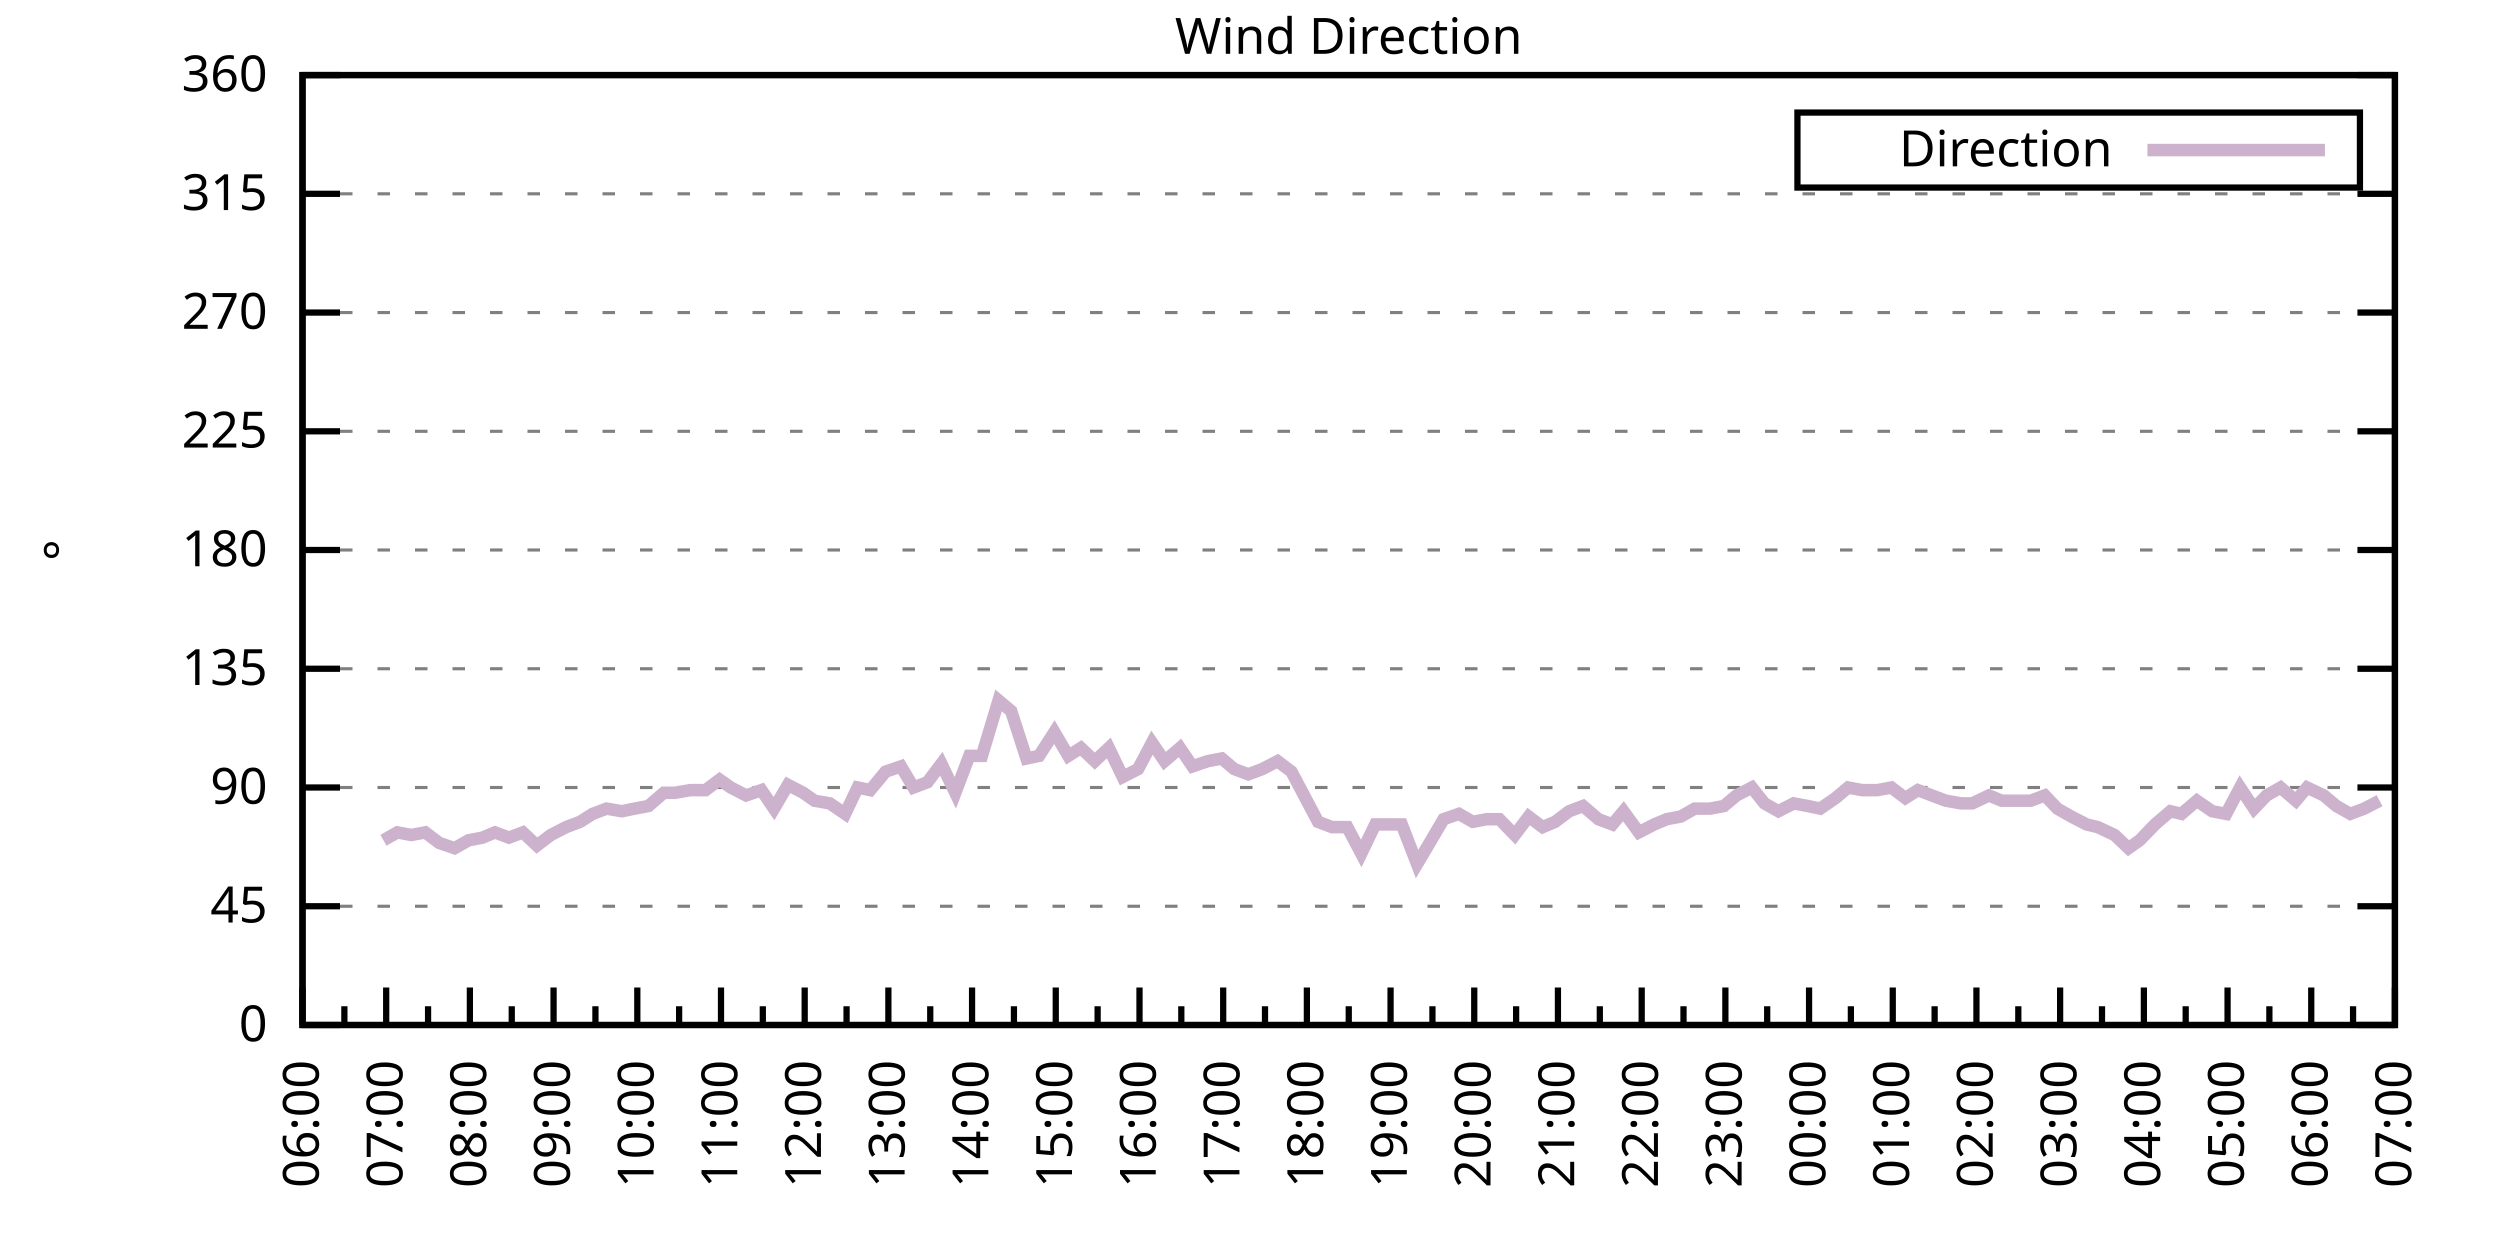
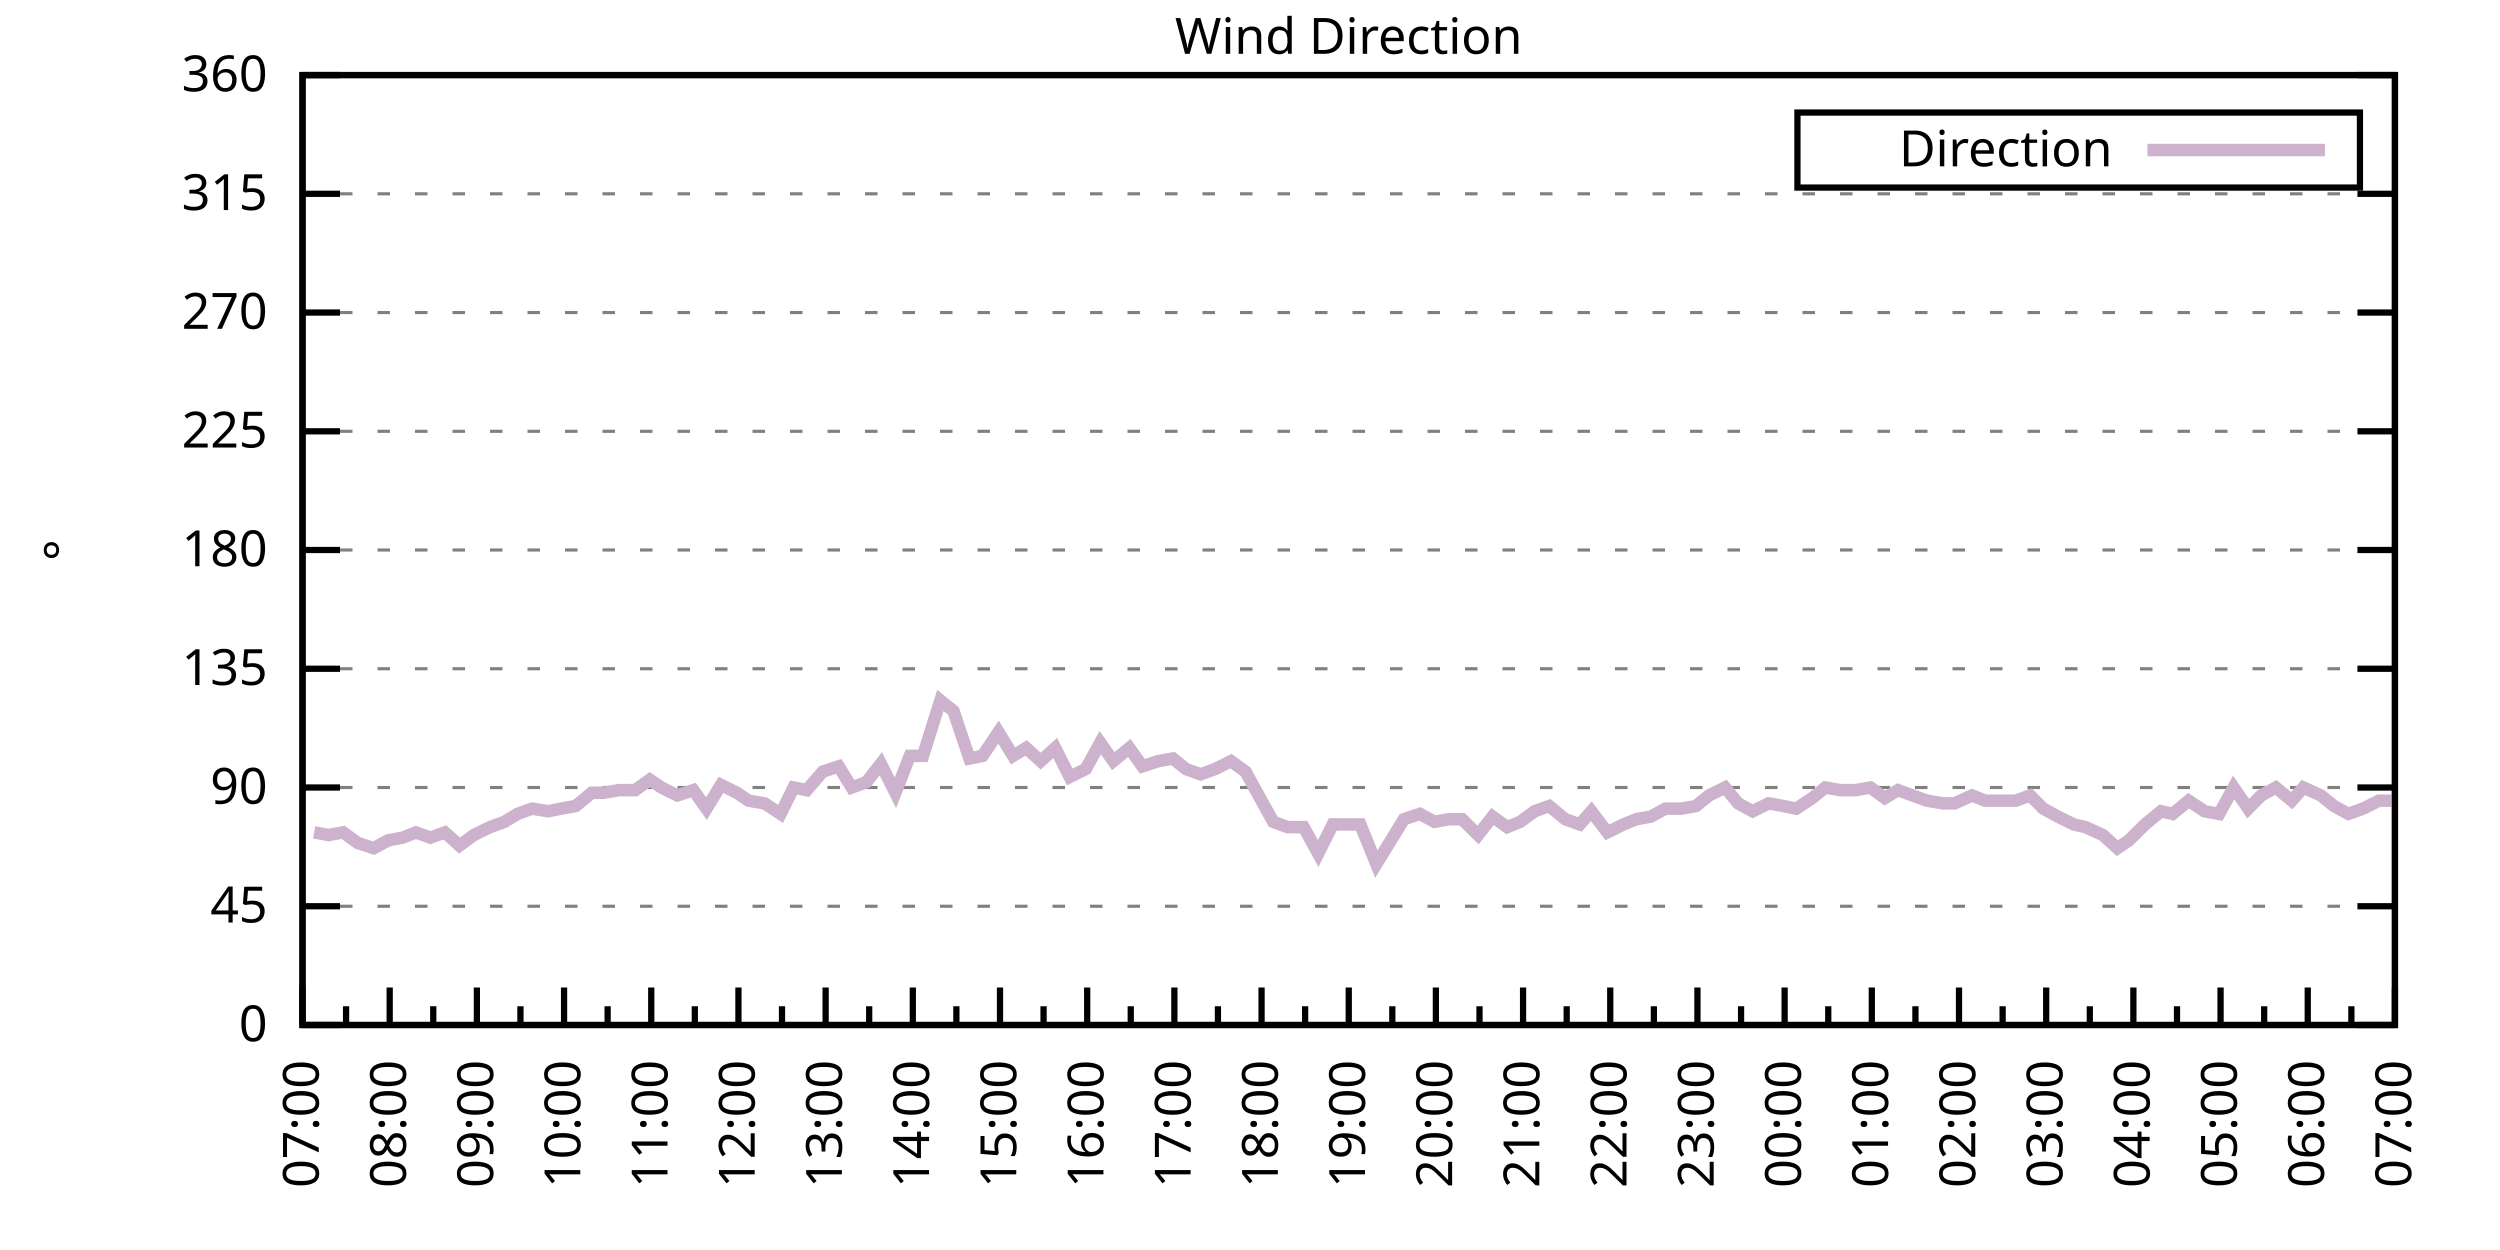
<svg xmlns="http://www.w3.org/2000/svg" xmlns:xlink="http://www.w3.org/1999/xlink" width="400" height="200" viewBox="0 0 400 200">
  <g id="gnuplot_canvas">
    <rect x="0" y="0" width="400" height="200" fill="none" />
    <defs>
      <circle id="gpDot" r="0.5" stroke-width="0.5" stroke="currentColor" />
      <path id="gpPt0" stroke-width="0.333" stroke="currentColor" d="M-1,0 h2 M0,-1 v2" />
      <path id="gpPt1" stroke-width="0.333" stroke="currentColor" d="M-1,-1 L1,1 M1,-1 L-1,1" />
      <path id="gpPt2" stroke-width="0.333" stroke="currentColor" d="M-1,0 L1,0 M0,-1 L0,1 M-1,-1 L1,1 M-1,1 L1,-1" />
      <rect id="gpPt3" stroke-width="0.333" stroke="currentColor" x="-1" y="-1" width="2" height="2" />
      <rect id="gpPt4" stroke-width="0.333" stroke="currentColor" fill="currentColor" x="-1" y="-1" width="2" height="2" />
      <circle id="gpPt5" stroke-width="0.333" stroke="currentColor" cx="0" cy="0" r="1" />
      <use xlink:href="#gpPt5" id="gpPt6" fill="currentColor" stroke="none" />
      <path id="gpPt7" stroke-width="0.333" stroke="currentColor" d="M0,-1.33 L-1.33,0.67 L1.33,0.67 z" />
      <use xlink:href="#gpPt7" id="gpPt8" fill="currentColor" stroke="none" />
      <use xlink:href="#gpPt7" id="gpPt9" stroke="currentColor" transform="rotate(180)" />
      <use xlink:href="#gpPt9" id="gpPt10" fill="currentColor" stroke="none" />
      <use xlink:href="#gpPt3" id="gpPt11" stroke="currentColor" transform="rotate(45)" />
      <use xlink:href="#gpPt11" id="gpPt12" fill="currentColor" stroke="none" />
      <path id="gpPt13" stroke-width="0.333" stroke="currentColor" d="M0,1.330 L1.265,0.411 L0.782,-1.067 L-0.782,-1.076 L-1.265,0.411 z" />
      <use xlink:href="#gpPt13" id="gpPt14" fill="currentColor" stroke="none" />
      <filter id="textbox" filterUnits="objectBoundingBox" x="0" y="0" height="1" width="1">
        <feFlood flood-color="white" flood-opacity="1" result="bgnd" />
        <feComposite in="SourceGraphic" in2="bgnd" operator="atop" />
      </filter>
      <filter id="greybox" filterUnits="objectBoundingBox" x="0" y="0" height="1" width="1">
        <feFlood flood-color="lightgrey" flood-opacity="1" result="grey" />
        <feComposite in="SourceGraphic" in2="grey" operator="atop" />
      </filter>
    </defs>
    <g fill="none" color="white" stroke="currentColor" stroke-width="1.00" stroke-linecap="butt" stroke-linejoin="miter">
</g>
    <g fill="none" color="black" stroke="currentColor" stroke-width="1.00" stroke-linecap="butt" stroke-linejoin="miter">
      <g stroke="none" shape-rendering="crispEdges">
        <polygon fill="rgb(255, 255, 255)" points="48.40,164.00 383.18,164.00 383.18,12.02 48.40,12.02 " />
      </g>
    </g>
    <g fill="none" color="black" stroke="currentColor" stroke-width="1.00" stroke-linecap="butt" stroke-linejoin="miter">
</g>
    <g fill="none" color="black" stroke="black" stroke-width="0.50" stroke-linecap="butt" stroke-linejoin="miter">
</g>
    <g fill="none" color="gray" stroke="currentColor" stroke-width="0.50" stroke-linecap="butt" stroke-linejoin="miter">
      <path stroke="gray" stroke-dasharray="2,4" class="gridline" d="M48.40,164.00 L383.19,164.00  " />
    </g>
    <g fill="none" color="gray" stroke="gray" stroke-width="1.00" stroke-linecap="butt" stroke-linejoin="miter">
</g>
    <g fill="none" color="black" stroke="currentColor" stroke-width="1.00" stroke-linecap="butt" stroke-linejoin="miter">
      <path stroke="black" d="M48.40,164.00 L54.40,164.00 M383.19,164.00 L377.19,164.00  " />
      <g transform="translate(42.80,166.60)" stroke="none" fill="black" font-family="Sans" font-size="8.00" text-anchor="end">
        <text>
          <tspan font-family="Sans"> 0</tspan>
        </text>
      </g>
    </g>
    <g fill="none" color="black" stroke="currentColor" stroke-width="1.00" stroke-linecap="butt" stroke-linejoin="miter">
</g>
    <g fill="none" color="black" stroke="black" stroke-width="0.50" stroke-linecap="butt" stroke-linejoin="miter">
</g>
    <g fill="none" color="gray" stroke="currentColor" stroke-width="0.50" stroke-linecap="butt" stroke-linejoin="miter">
      <path stroke="gray" stroke-dasharray="2,4" class="gridline" d="M48.40,145.00 L383.19,145.00  " />
    </g>
    <g fill="none" color="gray" stroke="gray" stroke-width="1.00" stroke-linecap="butt" stroke-linejoin="miter">
</g>
    <g fill="none" color="black" stroke="currentColor" stroke-width="1.00" stroke-linecap="butt" stroke-linejoin="miter">
      <path stroke="black" d="M48.40,145.00 L54.40,145.00 M383.19,145.00 L377.19,145.00  " />
      <g transform="translate(42.80,147.60)" stroke="none" fill="black" font-family="Sans" font-size="8.00" text-anchor="end">
        <text>
          <tspan font-family="Sans"> 45</tspan>
        </text>
      </g>
    </g>
    <g fill="none" color="black" stroke="currentColor" stroke-width="1.00" stroke-linecap="butt" stroke-linejoin="miter">
</g>
    <g fill="none" color="black" stroke="black" stroke-width="0.50" stroke-linecap="butt" stroke-linejoin="miter">
</g>
    <g fill="none" color="gray" stroke="currentColor" stroke-width="0.50" stroke-linecap="butt" stroke-linejoin="miter">
      <path stroke="gray" stroke-dasharray="2,4" class="gridline" d="M48.40,126.00 L383.19,126.00  " />
    </g>
    <g fill="none" color="gray" stroke="gray" stroke-width="1.00" stroke-linecap="butt" stroke-linejoin="miter">
</g>
    <g fill="none" color="black" stroke="currentColor" stroke-width="1.00" stroke-linecap="butt" stroke-linejoin="miter">
      <path stroke="black" d="M48.40,126.00 L54.40,126.00 M383.19,126.00 L377.19,126.00  " />
      <g transform="translate(42.80,128.60)" stroke="none" fill="black" font-family="Sans" font-size="8.00" text-anchor="end">
        <text>
          <tspan font-family="Sans"> 90</tspan>
        </text>
      </g>
    </g>
    <g fill="none" color="black" stroke="currentColor" stroke-width="1.00" stroke-linecap="butt" stroke-linejoin="miter">
</g>
    <g fill="none" color="black" stroke="black" stroke-width="0.50" stroke-linecap="butt" stroke-linejoin="miter">
</g>
    <g fill="none" color="gray" stroke="currentColor" stroke-width="0.50" stroke-linecap="butt" stroke-linejoin="miter">
      <path stroke="gray" stroke-dasharray="2,4" class="gridline" d="M48.40,107.00 L383.19,107.00  " />
    </g>
    <g fill="none" color="gray" stroke="gray" stroke-width="1.00" stroke-linecap="butt" stroke-linejoin="miter">
</g>
    <g fill="none" color="black" stroke="currentColor" stroke-width="1.00" stroke-linecap="butt" stroke-linejoin="miter">
      <path stroke="black" d="M48.40,107.00 L54.40,107.00 M383.19,107.00 L377.19,107.00  " />
      <g transform="translate(42.80,109.60)" stroke="none" fill="black" font-family="Sans" font-size="8.00" text-anchor="end">
        <text>
          <tspan font-family="Sans"> 135</tspan>
        </text>
      </g>
    </g>
    <g fill="none" color="black" stroke="currentColor" stroke-width="1.00" stroke-linecap="butt" stroke-linejoin="miter">
</g>
    <g fill="none" color="black" stroke="black" stroke-width="0.50" stroke-linecap="butt" stroke-linejoin="miter">
</g>
    <g fill="none" color="gray" stroke="currentColor" stroke-width="0.50" stroke-linecap="butt" stroke-linejoin="miter">
      <path stroke="gray" stroke-dasharray="2,4" class="gridline" d="M48.40,88.00 L383.19,88.00  " />
    </g>
    <g fill="none" color="gray" stroke="gray" stroke-width="1.00" stroke-linecap="butt" stroke-linejoin="miter">
</g>
    <g fill="none" color="black" stroke="currentColor" stroke-width="1.00" stroke-linecap="butt" stroke-linejoin="miter">
      <path stroke="black" d="M48.40,88.00 L54.40,88.00 M383.19,88.00 L377.19,88.00  " />
      <g transform="translate(42.80,90.60)" stroke="none" fill="black" font-family="Sans" font-size="8.00" text-anchor="end">
        <text>
          <tspan font-family="Sans"> 180</tspan>
        </text>
      </g>
    </g>
    <g fill="none" color="black" stroke="currentColor" stroke-width="1.00" stroke-linecap="butt" stroke-linejoin="miter">
</g>
    <g fill="none" color="black" stroke="black" stroke-width="0.50" stroke-linecap="butt" stroke-linejoin="miter">
</g>
    <g fill="none" color="gray" stroke="currentColor" stroke-width="0.50" stroke-linecap="butt" stroke-linejoin="miter">
      <path stroke="gray" stroke-dasharray="2,4" class="gridline" d="M48.40,69.01 L383.19,69.01  " />
    </g>
    <g fill="none" color="gray" stroke="gray" stroke-width="1.00" stroke-linecap="butt" stroke-linejoin="miter">
</g>
    <g fill="none" color="black" stroke="currentColor" stroke-width="1.00" stroke-linecap="butt" stroke-linejoin="miter">
      <path stroke="black" d="M48.40,69.01 L54.40,69.01 M383.19,69.01 L377.19,69.01  " />
      <g transform="translate(42.80,71.61)" stroke="none" fill="black" font-family="Sans" font-size="8.00" text-anchor="end">
        <text>
          <tspan font-family="Sans"> 225</tspan>
        </text>
      </g>
    </g>
    <g fill="none" color="black" stroke="currentColor" stroke-width="1.00" stroke-linecap="butt" stroke-linejoin="miter">
</g>
    <g fill="none" color="black" stroke="black" stroke-width="0.50" stroke-linecap="butt" stroke-linejoin="miter">
</g>
    <g fill="none" color="gray" stroke="currentColor" stroke-width="0.50" stroke-linecap="butt" stroke-linejoin="miter">
      <path stroke="gray" stroke-dasharray="2,4" class="gridline" d="M48.40,50.01 L383.19,50.01  " />
    </g>
    <g fill="none" color="gray" stroke="gray" stroke-width="1.00" stroke-linecap="butt" stroke-linejoin="miter">
</g>
    <g fill="none" color="black" stroke="currentColor" stroke-width="1.00" stroke-linecap="butt" stroke-linejoin="miter">
      <path stroke="black" d="M48.40,50.01 L54.40,50.01 M383.19,50.01 L377.19,50.01  " />
      <g transform="translate(42.80,52.61)" stroke="none" fill="black" font-family="Sans" font-size="8.00" text-anchor="end">
        <text>
          <tspan font-family="Sans"> 270</tspan>
        </text>
      </g>
    </g>
    <g fill="none" color="black" stroke="currentColor" stroke-width="1.00" stroke-linecap="butt" stroke-linejoin="miter">
</g>
    <g fill="none" color="black" stroke="black" stroke-width="0.50" stroke-linecap="butt" stroke-linejoin="miter">
</g>
    <g fill="none" color="gray" stroke="currentColor" stroke-width="0.50" stroke-linecap="butt" stroke-linejoin="miter">
      <path stroke="gray" stroke-dasharray="2,4" class="gridline" d="M48.40,31.01 L383.19,31.01  " />
    </g>
    <g fill="none" color="gray" stroke="gray" stroke-width="1.00" stroke-linecap="butt" stroke-linejoin="miter">
</g>
    <g fill="none" color="black" stroke="currentColor" stroke-width="1.00" stroke-linecap="butt" stroke-linejoin="miter">
      <path stroke="black" d="M48.40,31.01 L54.40,31.01 M383.19,31.01 L377.19,31.01  " />
      <g transform="translate(42.80,33.61)" stroke="none" fill="black" font-family="Sans" font-size="8.00" text-anchor="end">
        <text>
          <tspan font-family="Sans"> 315</tspan>
        </text>
      </g>
    </g>
    <g fill="none" color="black" stroke="currentColor" stroke-width="1.00" stroke-linecap="butt" stroke-linejoin="miter">
</g>
    <g fill="none" color="black" stroke="black" stroke-width="0.50" stroke-linecap="butt" stroke-linejoin="miter">
</g>
    <g fill="none" color="gray" stroke="currentColor" stroke-width="0.50" stroke-linecap="butt" stroke-linejoin="miter">
      <path stroke="gray" stroke-dasharray="2,4" class="gridline" d="M48.40,12.01 L383.19,12.01  " />
    </g>
    <g fill="none" color="gray" stroke="gray" stroke-width="1.00" stroke-linecap="butt" stroke-linejoin="miter">
</g>
    <g fill="none" color="black" stroke="currentColor" stroke-width="1.00" stroke-linecap="butt" stroke-linejoin="miter">
      <path stroke="black" d="M48.40,12.01 L54.40,12.01 M383.19,12.01 L377.19,12.01  " />
      <g transform="translate(42.80,14.61)" stroke="none" fill="black" font-family="Sans" font-size="8.00" text-anchor="end">
        <text>
          <tspan font-family="Sans"> 360</tspan>
        </text>
      </g>
    </g>
    <g fill="none" color="black" stroke="currentColor" stroke-width="1.00" stroke-linecap="butt" stroke-linejoin="miter">
      <path stroke="black" d="M48.40,164.00 L48.40,158.00  " />
      <g transform="translate(51.00,169.60) rotate(270)" stroke="none" fill="black" font-family="Sans" font-size="8.00" text-anchor="end">
        <text>
+           <tspan font-family="Sans">07:00</tspan>
+         </text>
+       </g>
+     </g>
+     <g fill="none" color="black" stroke="currentColor" stroke-width="1.00" stroke-linecap="butt" stroke-linejoin="miter">
+       <path stroke="black" d="M55.37,164.00 L55.37,161.00 M62.35,164.00 L62.35,158.00  " />
+       <g transform="translate(64.95,169.60) rotate(270)" stroke="none" fill="black" font-family="Sans" font-size="8.00" text-anchor="end">
+         <text>
+           <tspan font-family="Sans">08:00</tspan>
+         </text>
+       </g>
+     </g>
+     <g fill="none" color="black" stroke="currentColor" stroke-width="1.00" stroke-linecap="butt" stroke-linejoin="miter">
+       <path stroke="black" d="M69.32,164.00 L69.32,161.00 M76.30,164.00 L76.30,158.00  " />
+       <g transform="translate(78.90,169.60) rotate(270)" stroke="none" fill="black" font-family="Sans" font-size="8.00" text-anchor="end">
+         <text>
+           <tspan font-family="Sans">09:00</tspan>
+         </text>
+       </g>
+     </g>
+     <g fill="none" color="black" stroke="currentColor" stroke-width="1.00" stroke-linecap="butt" stroke-linejoin="miter">
+       <path stroke="black" d="M83.27,164.00 L83.27,161.00 M90.25,164.00 L90.25,158.00  " />
+       <g transform="translate(92.85,169.60) rotate(270)" stroke="none" fill="black" font-family="Sans" font-size="8.00" text-anchor="end">
+         <text>
+           <tspan font-family="Sans">10:00</tspan>
+         </text>
+       </g>
+     </g>
+     <g fill="none" color="black" stroke="currentColor" stroke-width="1.00" stroke-linecap="butt" stroke-linejoin="miter">
+       <path stroke="black" d="M97.22,164.00 L97.22,161.00 M104.20,164.00 L104.20,158.00  " />
+       <g transform="translate(106.80,169.60) rotate(270)" stroke="none" fill="black" font-family="Sans" font-size="8.00" text-anchor="end">
+         <text>
+           <tspan font-family="Sans">11:00</tspan>
+         </text>
+       </g>
+     </g>
+     <g fill="none" color="black" stroke="currentColor" stroke-width="1.00" stroke-linecap="butt" stroke-linejoin="miter">
+       <path stroke="black" d="M111.17,164.00 L111.17,161.00 M118.15,164.00 L118.15,158.00  " />
+       <g transform="translate(120.75,169.60) rotate(270)" stroke="none" fill="black" font-family="Sans" font-size="8.00" text-anchor="end">
+         <text>
+           <tspan font-family="Sans">12:00</tspan>
+         </text>
+       </g>
+     </g>
+     <g fill="none" color="black" stroke="currentColor" stroke-width="1.00" stroke-linecap="butt" stroke-linejoin="miter">
+       <path stroke="black" d="M125.12,164.00 L125.12,161.00 M132.10,164.00 L132.10,158.00  " />
+       <g transform="translate(134.70,169.60) rotate(270)" stroke="none" fill="black" font-family="Sans" font-size="8.00" text-anchor="end">
+         <text>
+           <tspan font-family="Sans">13:00</tspan>
+         </text>
+       </g>
+     </g>
+     <g fill="none" color="black" stroke="currentColor" stroke-width="1.00" stroke-linecap="butt" stroke-linejoin="miter">
+       <path stroke="black" d="M139.07,164.00 L139.07,161.00 M146.05,164.00 L146.05,158.00  " />
+       <g transform="translate(148.65,169.60) rotate(270)" stroke="none" fill="black" font-family="Sans" font-size="8.00" text-anchor="end">
+         <text>
+           <tspan font-family="Sans">14:00</tspan>
+         </text>
+       </g>
+     </g>
+     <g fill="none" color="black" stroke="currentColor" stroke-width="1.00" stroke-linecap="butt" stroke-linejoin="miter">
+       <path stroke="black" d="M153.02,164.00 L153.02,161.00 M160.00,164.00 L160.00,158.00  " />
+       <g transform="translate(162.60,169.60) rotate(270)" stroke="none" fill="black" font-family="Sans" font-size="8.00" text-anchor="end">
+         <text>
+           <tspan font-family="Sans">15:00</tspan>
+         </text>
+       </g>
+     </g>
+     <g fill="none" color="black" stroke="currentColor" stroke-width="1.00" stroke-linecap="butt" stroke-linejoin="miter">
+       <path stroke="black" d="M166.97,164.00 L166.97,161.00 M173.95,164.00 L173.95,158.00  " />
+       <g transform="translate(176.55,169.60) rotate(270)" stroke="none" fill="black" font-family="Sans" font-size="8.00" text-anchor="end">
+         <text>
+           <tspan font-family="Sans">16:00</tspan>
+         </text>
+       </g>
+     </g>
+     <g fill="none" color="black" stroke="currentColor" stroke-width="1.00" stroke-linecap="butt" stroke-linejoin="miter">
+       <path stroke="black" d="M180.92,164.00 L180.92,161.00 M187.90,164.00 L187.90,158.00  " />
+       <g transform="translate(190.50,169.60) rotate(270)" stroke="none" fill="black" font-family="Sans" font-size="8.00" text-anchor="end">
+         <text>
+           <tspan font-family="Sans">17:00</tspan>
+         </text>
+       </g>
+     </g>
+     <g fill="none" color="black" stroke="currentColor" stroke-width="1.00" stroke-linecap="butt" stroke-linejoin="miter">
+       <path stroke="black" d="M194.87,164.00 L194.87,161.00 M201.85,164.00 L201.85,158.00  " />
+       <g transform="translate(204.45,169.60) rotate(270)" stroke="none" fill="black" font-family="Sans" font-size="8.00" text-anchor="end">
+         <text>
+           <tspan font-family="Sans">18:00</tspan>
+         </text>
+       </g>
+     </g>
+     <g fill="none" color="black" stroke="currentColor" stroke-width="1.00" stroke-linecap="butt" stroke-linejoin="miter">
+       <path stroke="black" d="M208.82,164.00 L208.82,161.00 M215.80,164.00 L215.80,158.00  " />
+       <g transform="translate(218.40,169.60) rotate(270)" stroke="none" fill="black" font-family="Sans" font-size="8.00" text-anchor="end">
+         <text>
+           <tspan font-family="Sans">19:00</tspan>
+         </text>
+       </g>
+     </g>
+     <g fill="none" color="black" stroke="currentColor" stroke-width="1.00" stroke-linecap="butt" stroke-linejoin="miter">
+       <path stroke="black" d="M222.77,164.00 L222.77,161.00 M229.74,164.00 L229.74,158.00  " />
+       <g transform="translate(232.34,169.60) rotate(270)" stroke="none" fill="black" font-family="Sans" font-size="8.00" text-anchor="end">
+         <text>
+           <tspan font-family="Sans">20:00</tspan>
+         </text>
+       </g>
+     </g>
+     <g fill="none" color="black" stroke="currentColor" stroke-width="1.00" stroke-linecap="butt" stroke-linejoin="miter">
+       <path stroke="black" d="M236.72,164.00 L236.72,161.00 M243.69,164.00 L243.69,158.00  " />
+       <g transform="translate(246.29,169.60) rotate(270)" stroke="none" fill="black" font-family="Sans" font-size="8.00" text-anchor="end">
+         <text>
+           <tspan font-family="Sans">21:00</tspan>
+         </text>
+       </g>
+     </g>
+     <g fill="none" color="black" stroke="currentColor" stroke-width="1.00" stroke-linecap="butt" stroke-linejoin="miter">
+       <path stroke="black" d="M250.67,164.00 L250.67,161.00 M257.64,164.00 L257.64,158.00  " />
+       <g transform="translate(260.24,169.60) rotate(270)" stroke="none" fill="black" font-family="Sans" font-size="8.00" text-anchor="end">
+         <text>
+           <tspan font-family="Sans">22:00</tspan>
+         </text>
+       </g>
+     </g>
+     <g fill="none" color="black" stroke="currentColor" stroke-width="1.00" stroke-linecap="butt" stroke-linejoin="miter">
+       <path stroke="black" d="M264.62,164.00 L264.62,161.00 M271.59,164.00 L271.59,158.00  " />
+       <g transform="translate(274.19,169.60) rotate(270)" stroke="none" fill="black" font-family="Sans" font-size="8.00" text-anchor="end">
+         <text>
+           <tspan font-family="Sans">23:00</tspan>
+         </text>
+       </g>
+     </g>
+     <g fill="none" color="black" stroke="currentColor" stroke-width="1.00" stroke-linecap="butt" stroke-linejoin="miter">
+       <path stroke="black" d="M278.57,164.00 L278.57,161.00 M285.54,164.00 L285.54,158.00  " />
+       <g transform="translate(288.14,169.60) rotate(270)" stroke="none" fill="black" font-family="Sans" font-size="8.00" text-anchor="end">
+         <text>
+           <tspan font-family="Sans">00:00</tspan>
+         </text>
+       </g>
+     </g>
+     <g fill="none" color="black" stroke="currentColor" stroke-width="1.00" stroke-linecap="butt" stroke-linejoin="miter">
+       <path stroke="black" d="M292.52,164.00 L292.52,161.00 M299.49,164.00 L299.49,158.00  " />
+       <g transform="translate(302.09,169.60) rotate(270)" stroke="none" fill="black" font-family="Sans" font-size="8.00" text-anchor="end">
+         <text>
+           <tspan font-family="Sans">01:00</tspan>
+         </text>
+       </g>
+     </g>
+     <g fill="none" color="black" stroke="currentColor" stroke-width="1.00" stroke-linecap="butt" stroke-linejoin="miter">
+       <path stroke="black" d="M306.47,164.00 L306.47,161.00 M313.44,164.00 L313.44,158.00  " />
+       <g transform="translate(316.04,169.60) rotate(270)" stroke="none" fill="black" font-family="Sans" font-size="8.00" text-anchor="end">
+         <text>
+           <tspan font-family="Sans">02:00</tspan>
+         </text>
+       </g>
+     </g>
+     <g fill="none" color="black" stroke="currentColor" stroke-width="1.00" stroke-linecap="butt" stroke-linejoin="miter">
+       <path stroke="black" d="M320.42,164.00 L320.42,161.00 M327.39,164.00 L327.39,158.00  " />
+       <g transform="translate(329.99,169.60) rotate(270)" stroke="none" fill="black" font-family="Sans" font-size="8.00" text-anchor="end">
+         <text>
+           <tspan font-family="Sans">03:00</tspan>
+         </text>
+       </g>
+     </g>
+     <g fill="none" color="black" stroke="currentColor" stroke-width="1.00" stroke-linecap="butt" stroke-linejoin="miter">
+       <path stroke="black" d="M334.37,164.00 L334.37,161.00 M341.34,164.00 L341.34,158.00  " />
+       <g transform="translate(343.94,169.60) rotate(270)" stroke="none" fill="black" font-family="Sans" font-size="8.00" text-anchor="end">
+         <text>
+           <tspan font-family="Sans">04:00</tspan>
+         </text>
+       </g>
+     </g>
+     <g fill="none" color="black" stroke="currentColor" stroke-width="1.00" stroke-linecap="butt" stroke-linejoin="miter">
+       <path stroke="black" d="M348.32,164.00 L348.32,161.00 M355.29,164.00 L355.29,158.00  " />
+       <g transform="translate(357.89,169.60) rotate(270)" stroke="none" fill="black" font-family="Sans" font-size="8.00" text-anchor="end">
+         <text>
+           <tspan font-family="Sans">05:00</tspan>
+         </text>
+       </g>
+     </g>
+     <g fill="none" color="black" stroke="currentColor" stroke-width="1.00" stroke-linecap="butt" stroke-linejoin="miter">
+       <path stroke="black" d="M362.27,164.00 L362.27,161.00 M369.24,164.00 L369.24,158.00  " />
+       <g transform="translate(371.84,169.60) rotate(270)" stroke="none" fill="black" font-family="Sans" font-size="8.00" text-anchor="end">
+         <text>
          <tspan font-family="Sans">06:00</tspan>
        </text>
      </g>
    </g>
    <g fill="none" color="black" stroke="currentColor" stroke-width="1.00" stroke-linecap="butt" stroke-linejoin="miter">
-       <path stroke="black" d="M55.10,164.00 L55.10,161.00 M61.79,164.00 L61.79,158.00  " />
-       <g transform="translate(64.39,169.60) rotate(270)" stroke="none" fill="black" font-family="Sans" font-size="8.00" text-anchor="end">
-         <text>
-           <tspan font-family="Sans">07:00</tspan>
-         </text>
-       </g>
-     </g>
-     <g fill="none" color="black" stroke="currentColor" stroke-width="1.00" stroke-linecap="butt" stroke-linejoin="miter">
-       <path stroke="black" d="M68.49,164.00 L68.49,161.00 M75.18,164.00 L75.18,158.00  " />
-       <g transform="translate(77.78,169.60) rotate(270)" stroke="none" fill="black" font-family="Sans" font-size="8.00" text-anchor="end">
-         <text>
-           <tspan font-family="Sans">08:00</tspan>
-         </text>
-       </g>
-     </g>
-     <g fill="none" color="black" stroke="currentColor" stroke-width="1.00" stroke-linecap="butt" stroke-linejoin="miter">
-       <path stroke="black" d="M81.88,164.00 L81.88,161.00 M88.57,164.00 L88.57,158.00  " />
-       <g transform="translate(91.17,169.60) rotate(270)" stroke="none" fill="black" font-family="Sans" font-size="8.00" text-anchor="end">
-         <text>
-           <tspan font-family="Sans">09:00</tspan>
-         </text>
-       </g>
-     </g>
-     <g fill="none" color="black" stroke="currentColor" stroke-width="1.00" stroke-linecap="butt" stroke-linejoin="miter">
-       <path stroke="black" d="M95.27,164.00 L95.27,161.00 M101.97,164.00 L101.97,158.00  " />
-       <g transform="translate(104.57,169.60) rotate(270)" stroke="none" fill="black" font-family="Sans" font-size="8.00" text-anchor="end">
-         <text>
-           <tspan font-family="Sans">10:00</tspan>
-         </text>
-       </g>
-     </g>
-     <g fill="none" color="black" stroke="currentColor" stroke-width="1.00" stroke-linecap="butt" stroke-linejoin="miter">
-       <path stroke="black" d="M108.66,164.00 L108.66,161.00 M115.36,164.00 L115.36,158.00  " />
-       <g transform="translate(117.96,169.60) rotate(270)" stroke="none" fill="black" font-family="Sans" font-size="8.00" text-anchor="end">
-         <text>
-           <tspan font-family="Sans">11:00</tspan>
-         </text>
-       </g>
-     </g>
-     <g fill="none" color="black" stroke="currentColor" stroke-width="1.00" stroke-linecap="butt" stroke-linejoin="miter">
-       <path stroke="black" d="M122.05,164.00 L122.05,161.00 M128.75,164.00 L128.75,158.00  " />
-       <g transform="translate(131.35,169.60) rotate(270)" stroke="none" fill="black" font-family="Sans" font-size="8.00" text-anchor="end">
-         <text>
-           <tspan font-family="Sans">12:00</tspan>
-         </text>
-       </g>
-     </g>
-     <g fill="none" color="black" stroke="currentColor" stroke-width="1.00" stroke-linecap="butt" stroke-linejoin="miter">
-       <path stroke="black" d="M135.45,164.00 L135.45,161.00 M142.14,164.00 L142.14,158.00  " />
-       <g transform="translate(144.74,169.60) rotate(270)" stroke="none" fill="black" font-family="Sans" font-size="8.00" text-anchor="end">
-         <text>
-           <tspan font-family="Sans">13:00</tspan>
-         </text>
-       </g>
-     </g>
-     <g fill="none" color="black" stroke="currentColor" stroke-width="1.00" stroke-linecap="butt" stroke-linejoin="miter">
-       <path stroke="black" d="M148.84,164.00 L148.84,161.00 M155.53,164.00 L155.53,158.00  " />
-       <g transform="translate(158.13,169.60) rotate(270)" stroke="none" fill="black" font-family="Sans" font-size="8.00" text-anchor="end">
-         <text>
-           <tspan font-family="Sans">14:00</tspan>
-         </text>
-       </g>
-     </g>
-     <g fill="none" color="black" stroke="currentColor" stroke-width="1.00" stroke-linecap="butt" stroke-linejoin="miter">
-       <path stroke="black" d="M162.23,164.00 L162.23,161.00 M168.92,164.00 L168.92,158.00  " />
-       <g transform="translate(171.52,169.60) rotate(270)" stroke="none" fill="black" font-family="Sans" font-size="8.00" text-anchor="end">
-         <text>
-           <tspan font-family="Sans">15:00</tspan>
-         </text>
-       </g>
-     </g>
-     <g fill="none" color="black" stroke="currentColor" stroke-width="1.00" stroke-linecap="butt" stroke-linejoin="miter">
-       <path stroke="black" d="M175.62,164.00 L175.62,161.00 M182.32,164.00 L182.32,158.00  " />
-       <g transform="translate(184.92,169.60) rotate(270)" stroke="none" fill="black" font-family="Sans" font-size="8.00" text-anchor="end">
-         <text>
-           <tspan font-family="Sans">16:00</tspan>
-         </text>
-       </g>
-     </g>
-     <g fill="none" color="black" stroke="currentColor" stroke-width="1.00" stroke-linecap="butt" stroke-linejoin="miter">
-       <path stroke="black" d="M189.01,164.00 L189.01,161.00 M195.71,164.00 L195.71,158.00  " />
-       <g transform="translate(198.31,169.60) rotate(270)" stroke="none" fill="black" font-family="Sans" font-size="8.00" text-anchor="end">
-         <text>
-           <tspan font-family="Sans">17:00</tspan>
-         </text>
-       </g>
-     </g>
-     <g fill="none" color="black" stroke="currentColor" stroke-width="1.00" stroke-linecap="butt" stroke-linejoin="miter">
-       <path stroke="black" d="M202.40,164.00 L202.40,161.00 M209.10,164.00 L209.10,158.00  " />
-       <g transform="translate(211.70,169.60) rotate(270)" stroke="none" fill="black" font-family="Sans" font-size="8.00" text-anchor="end">
-         <text>
-           <tspan font-family="Sans">18:00</tspan>
-         </text>
-       </g>
-     </g>
-     <g fill="none" color="black" stroke="currentColor" stroke-width="1.00" stroke-linecap="butt" stroke-linejoin="miter">
-       <path stroke="black" d="M215.80,164.00 L215.80,161.00 M222.49,164.00 L222.49,158.00  " />
-       <g transform="translate(225.09,169.60) rotate(270)" stroke="none" fill="black" font-family="Sans" font-size="8.00" text-anchor="end">
-         <text>
-           <tspan font-family="Sans">19:00</tspan>
-         </text>
-       </g>
-     </g>
-     <g fill="none" color="black" stroke="currentColor" stroke-width="1.00" stroke-linecap="butt" stroke-linejoin="miter">
-       <path stroke="black" d="M229.19,164.00 L229.19,161.00 M235.88,164.00 L235.88,158.00  " />
-       <g transform="translate(238.48,169.60) rotate(270)" stroke="none" fill="black" font-family="Sans" font-size="8.00" text-anchor="end">
-         <text>
-           <tspan font-family="Sans">20:00</tspan>
-         </text>
-       </g>
-     </g>
-     <g fill="none" color="black" stroke="currentColor" stroke-width="1.00" stroke-linecap="butt" stroke-linejoin="miter">
-       <path stroke="black" d="M242.58,164.00 L242.58,161.00 M249.27,164.00 L249.27,158.00  " />
-       <g transform="translate(251.87,169.60) rotate(270)" stroke="none" fill="black" font-family="Sans" font-size="8.00" text-anchor="end">
-         <text>
-           <tspan font-family="Sans">21:00</tspan>
-         </text>
-       </g>
-     </g>
-     <g fill="none" color="black" stroke="currentColor" stroke-width="1.00" stroke-linecap="butt" stroke-linejoin="miter">
-       <path stroke="black" d="M255.97,164.00 L255.97,161.00 M262.67,164.00 L262.67,158.00  " />
-       <g transform="translate(265.27,169.60) rotate(270)" stroke="none" fill="black" font-family="Sans" font-size="8.00" text-anchor="end">
-         <text>
-           <tspan font-family="Sans">22:00</tspan>
-         </text>
-       </g>
-     </g>
-     <g fill="none" color="black" stroke="currentColor" stroke-width="1.00" stroke-linecap="butt" stroke-linejoin="miter">
-       <path stroke="black" d="M269.36,164.00 L269.36,161.00 M276.06,164.00 L276.06,158.00  " />
-       <g transform="translate(278.66,169.60) rotate(270)" stroke="none" fill="black" font-family="Sans" font-size="8.00" text-anchor="end">
-         <text>
-           <tspan font-family="Sans">23:00</tspan>
-         </text>
-       </g>
-     </g>
-     <g fill="none" color="black" stroke="currentColor" stroke-width="1.00" stroke-linecap="butt" stroke-linejoin="miter">
-       <path stroke="black" d="M282.75,164.00 L282.75,161.00 M289.45,164.00 L289.45,158.00  " />
-       <g transform="translate(292.05,169.60) rotate(270)" stroke="none" fill="black" font-family="Sans" font-size="8.00" text-anchor="end">
-         <text>
-           <tspan font-family="Sans">00:00</tspan>
-         </text>
-       </g>
-     </g>
-     <g fill="none" color="black" stroke="currentColor" stroke-width="1.00" stroke-linecap="butt" stroke-linejoin="miter">
-       <path stroke="black" d="M296.14,164.00 L296.14,161.00 M302.84,164.00 L302.84,158.00  " />
-       <g transform="translate(305.44,169.60) rotate(270)" stroke="none" fill="black" font-family="Sans" font-size="8.00" text-anchor="end">
-         <text>
-           <tspan font-family="Sans">01:00</tspan>
-         </text>
-       </g>
-     </g>
-     <g fill="none" color="black" stroke="currentColor" stroke-width="1.00" stroke-linecap="butt" stroke-linejoin="miter">
-       <path stroke="black" d="M309.54,164.00 L309.54,161.00 M316.23,164.00 L316.23,158.00  " />
-       <g transform="translate(318.83,169.60) rotate(270)" stroke="none" fill="black" font-family="Sans" font-size="8.00" text-anchor="end">
-         <text>
-           <tspan font-family="Sans">02:00</tspan>
-         </text>
-       </g>
-     </g>
-     <g fill="none" color="black" stroke="currentColor" stroke-width="1.00" stroke-linecap="butt" stroke-linejoin="miter">
-       <path stroke="black" d="M322.93,164.00 L322.93,161.00 M329.62,164.00 L329.62,158.00  " />
-       <g transform="translate(332.22,169.60) rotate(270)" stroke="none" fill="black" font-family="Sans" font-size="8.00" text-anchor="end">
-         <text>
-           <tspan font-family="Sans">03:00</tspan>
-         </text>
-       </g>
-     </g>
-     <g fill="none" color="black" stroke="currentColor" stroke-width="1.00" stroke-linecap="butt" stroke-linejoin="miter">
-       <path stroke="black" d="M336.32,164.00 L336.32,161.00 M343.02,164.00 L343.02,158.00  " />
-       <g transform="translate(345.62,169.60) rotate(270)" stroke="none" fill="black" font-family="Sans" font-size="8.00" text-anchor="end">
-         <text>
-           <tspan font-family="Sans">04:00</tspan>
-         </text>
-       </g>
-     </g>
-     <g fill="none" color="black" stroke="currentColor" stroke-width="1.00" stroke-linecap="butt" stroke-linejoin="miter">
-       <path stroke="black" d="M349.71,164.00 L349.71,161.00 M356.41,164.00 L356.41,158.00  " />
-       <g transform="translate(359.01,169.60) rotate(270)" stroke="none" fill="black" font-family="Sans" font-size="8.00" text-anchor="end">
-         <text>
-           <tspan font-family="Sans">05:00</tspan>
-         </text>
-       </g>
-     </g>
-     <g fill="none" color="black" stroke="currentColor" stroke-width="1.00" stroke-linecap="butt" stroke-linejoin="miter">
-       <path stroke="black" d="M363.10,164.00 L363.10,161.00 M369.80,164.00 L369.80,158.00  " />
-       <g transform="translate(372.40,169.60) rotate(270)" stroke="none" fill="black" font-family="Sans" font-size="8.00" text-anchor="end">
-         <text>
-           <tspan font-family="Sans">06:00</tspan>
-         </text>
-       </g>
-     </g>
-     <g fill="none" color="black" stroke="currentColor" stroke-width="1.00" stroke-linecap="butt" stroke-linejoin="miter">
-       <path stroke="black" d="M376.49,164.00 L376.49,161.00 M383.19,164.00 L383.19,158.00  " />
+       <path stroke="black" d="M376.22,164.00 L376.22,161.00 M383.19,164.00 L383.19,158.00  " />
      <g transform="translate(385.79,169.60) rotate(270)" stroke="none" fill="black" font-family="Sans" font-size="8.00" text-anchor="end">
        <text>
          <tspan font-family="Sans">07:00</tspan>
        </text>
      </g>
    </g>
    <g fill="none" color="black" stroke="currentColor" stroke-width="1.00" stroke-linecap="butt" stroke-linejoin="miter">
</g>
    <g fill="none" color="black" stroke="currentColor" stroke-width="1.00" stroke-linecap="butt" stroke-linejoin="miter">
      <path stroke="black" d="M48.40,12.01 L48.40,164.00 L383.19,164.00 L383.19,12.01 L48.40,12.01 Z  " />
    </g>
    <g fill="none" color="black" stroke="currentColor" stroke-width="1.00" stroke-linecap="butt" stroke-linejoin="miter">
      <g transform="translate(12.80,88.01) rotate(270)" stroke="none" fill="black" font-family="Sans" font-size="8.00" text-anchor="middle">
        <text>
          <tspan font-family="Sans">°</tspan>
        </text>
      </g>
    </g>
    <g fill="none" color="black" stroke="currentColor" stroke-width="1.00" stroke-linecap="butt" stroke-linejoin="miter">
</g>
    <g fill="none" color="black" stroke="currentColor" stroke-width="1.00" stroke-linecap="butt" stroke-linejoin="miter">
      <path stroke="black" d="M287.59,30.01 L287.59,18.01 L377.59,18.01 L377.59,30.01 L287.59,30.01 Z  " />
    </g>
    <g id="Wind_direction_plot_1">
      <g fill="none" color="white" stroke="black" stroke-width="2.00" stroke-linecap="butt" stroke-linejoin="miter">
</g>
      <g fill="none" color="black" stroke="currentColor" stroke-width="2.00" stroke-linecap="butt" stroke-linejoin="miter">
        <g transform="translate(337.99,26.61)" stroke="none" fill="black" font-family="Sans" font-size="8.00" text-anchor="end">
          <text>
            <tspan font-family="Sans">Direction</tspan>
          </text>
        </g>
      </g>
      <g fill="none" color="black" stroke="currentColor" stroke-width="2.00" stroke-linecap="butt" stroke-linejoin="miter">
-         <path stroke="rgb(204, 178, 204)" d="M343.59,24.01 L371.99,24.01 M61.35,134.45 L63.58,133.18 L65.81,133.60 L68.04,133.18 L70.27,134.87 L72.73,135.71   L74.96,134.45 L77.19,134.02 L79.20,133.18 L81.43,134.02 L83.66,133.18 L85.90,135.29 L88.13,133.60 L90.58,132.34   L92.82,131.49 L94.82,130.22 L97.06,129.38 L99.51,129.80 L101.52,129.38 L103.75,128.96 L106.21,126.85 L107.99,126.85   L110.45,126.42 L112.90,126.42 L115.13,124.74 L116.92,126.00 L119.38,127.27 L121.83,126.42 L123.84,129.38 L126.07,125.58   L128.53,126.85 L130.31,128.11 L132.77,128.54 L135.22,130.22 L137.23,126.00 L139.24,126.42 L141.69,123.47 L144.15,122.62   L146.16,126.00 L148.39,125.16 L150.62,122.20 L152.85,126.85 L155.09,120.94 L157.10,120.94 L159.77,112.07 L161.78,113.76   L164.24,121.36 L166.25,120.94 L168.70,117.14 L170.93,120.94 L172.94,119.67 L175.17,121.78 L177.41,119.67 L179.64,124.31   L182.09,123.05 L184.32,118.83 L186.33,121.78 L188.79,119.67 L190.80,122.62 L193.25,121.78 L195.48,121.36 L197.49,123.05   L199.73,123.89 L201.96,123.05 L204.41,121.78 L206.64,123.47 L208.65,127.27 L210.88,131.49 L213.12,132.34 L215.57,132.34   L217.80,136.56 L220.04,131.91 L222.04,131.91 L224.28,131.91 L226.73,138.25 L228.74,134.87 L230.97,131.07 L233.43,130.22   L235.66,131.49 L237.89,131.07 L239.90,131.07 L242.36,133.60 L244.59,130.65 L246.82,132.34 L248.83,131.49 L251.06,129.80   L253.29,128.96 L255.75,131.07 L257.98,131.91 L259.76,129.80 L262.22,133.18 L264.67,131.91 L266.68,131.07 L268.92,130.65   L271.15,129.38 L273.60,129.38 L275.83,128.96 L277.84,127.27 L280.30,126.00 L282.31,128.54 L284.54,129.80 L286.99,128.54   L289.23,128.96 L291.23,129.38 L293.69,127.69 L295.70,126.00 L297.93,126.42 L300.39,126.42 L302.62,126.00 L304.85,127.69   L306.86,126.42 L309.09,127.27 L311.32,128.11 L313.78,128.54 L315.56,128.54 L318.24,127.27 L320.25,128.11 L324.94,128.11   L327.17,127.27 L329.18,129.38 L331.41,130.65 L333.86,131.91 L335.65,132.34 L338.33,133.60 L340.56,135.71 L342.35,134.45   L344.80,131.91 L347.26,129.80 L349.04,130.22 L351.50,128.11 L353.95,129.80 L356.18,130.22 L358.42,126.00 L360.65,129.38   L362.66,127.27 L364.89,126.00 L367.34,128.11 L369.13,126.00 L371.81,127.27 L373.82,128.96 L376.05,130.22 L378.28,129.38   L380.73,128.11  " />
+         <path stroke="rgb(204, 178, 204)" d="M343.59,24.01 L371.99,24.01 M50.26,133.18 L52.58,133.60 L54.91,133.18 L57.23,134.87 L59.79,135.71 L62.12,134.45   L64.44,134.02 L66.53,133.18 L68.86,134.02 L71.18,133.18 L73.51,135.29 L75.83,133.60 L78.39,132.34 L80.72,131.49   L82.81,130.22 L85.13,129.38 L87.69,129.80 L89.78,129.38 L92.11,128.96 L94.67,126.85 L96.53,126.85 L99.08,126.42   L101.64,126.42 L103.97,124.74 L105.83,126.00 L108.38,127.27 L110.94,126.42 L113.03,129.38 L115.36,125.58 L117.92,126.85   L119.78,128.11 L122.33,128.54 L124.89,130.22 L126.98,126.00 L129.08,126.42 L131.63,123.47 L134.19,122.62 L136.28,126.00   L138.61,125.16 L140.93,122.20 L143.26,126.85 L145.58,120.94 L147.67,120.94 L150.46,112.07 L152.56,113.76 L155.11,121.36   L157.21,120.94 L159.76,117.14 L162.09,120.94 L164.18,119.67 L166.51,121.78 L168.83,119.67 L171.16,124.31 L173.71,123.05   L176.04,118.83 L178.13,121.78 L180.69,119.67 L182.78,122.62 L185.34,121.78 L187.66,121.36 L189.76,123.05 L192.08,123.89   L194.41,123.05 L196.96,121.78 L199.29,123.47 L201.38,127.27 L203.71,131.49 L206.03,132.34 L208.59,132.34 L210.91,136.56   L213.24,131.91 L215.33,131.91 L217.65,131.91 L220.21,138.25 L222.30,134.87 L224.63,131.07 L227.19,130.22 L229.51,131.49   L231.84,131.07 L233.93,131.07 L236.49,133.60 L238.81,130.65 L241.14,132.34 L243.23,131.49 L245.55,129.80 L247.88,128.96   L250.44,131.07 L252.76,131.91 L254.62,129.80 L257.18,133.18 L259.74,131.91 L261.83,131.07 L264.15,130.65 L266.48,129.38   L269.04,129.38 L271.36,128.96 L273.45,127.27 L276.01,126.00 L278.10,128.54 L280.43,129.80 L282.99,128.54 L285.31,128.96   L287.40,129.38 L289.96,127.69 L292.05,126.00 L294.38,126.42 L296.94,126.42 L299.26,126.00 L301.58,127.69 L303.68,126.42   L306.00,127.27 L308.33,128.11 L310.88,128.54 L312.74,128.54 L315.53,127.27 L317.63,128.11 L322.51,128.11 L324.83,127.27   L326.93,129.38 L329.25,130.65 L331.81,131.91 L333.67,132.34 L336.46,133.60 L338.78,135.71 L340.64,134.45 L343.20,131.91   L345.76,129.80 L347.62,130.22 L350.18,128.11 L352.73,129.80 L355.06,130.22 L357.38,126.00 L359.71,129.38 L361.80,127.27   L364.13,126.00 L366.68,128.11 L368.54,126.00 L371.33,127.27 L373.43,128.96 L375.75,130.22 L378.08,129.38 L380.63,128.11   L382.73,128.11  " />
      </g>
    </g>
    <g fill="none" color="black" stroke="currentColor" stroke-width="2.00" stroke-linecap="butt" stroke-linejoin="miter">
</g>
    <g fill="none" color="black" stroke="black" stroke-width="1.00" stroke-linecap="butt" stroke-linejoin="miter">
</g>
    <g fill="none" color="black" stroke="currentColor" stroke-width="1.00" stroke-linecap="butt" stroke-linejoin="miter">
      <path stroke="black" d="M48.40,12.01 L48.40,164.00 L383.19,164.00 L383.19,12.01 L48.40,12.01 Z  " />
    </g>
    <g fill="none" color="black" stroke="currentColor" stroke-width="1.00" stroke-linecap="butt" stroke-linejoin="miter">
      <g transform="translate(215.79,8.61)" stroke="none" fill="black" font-family="Sans" font-size="8.00" text-anchor="middle">
        <text>
          <tspan font-family="Sans">Wind Direction</tspan>
        </text>
      </g>
    </g>
    <g fill="none" color="black" stroke="currentColor" stroke-width="1.00" stroke-linecap="butt" stroke-linejoin="miter">
</g>
  </g>
</svg>
